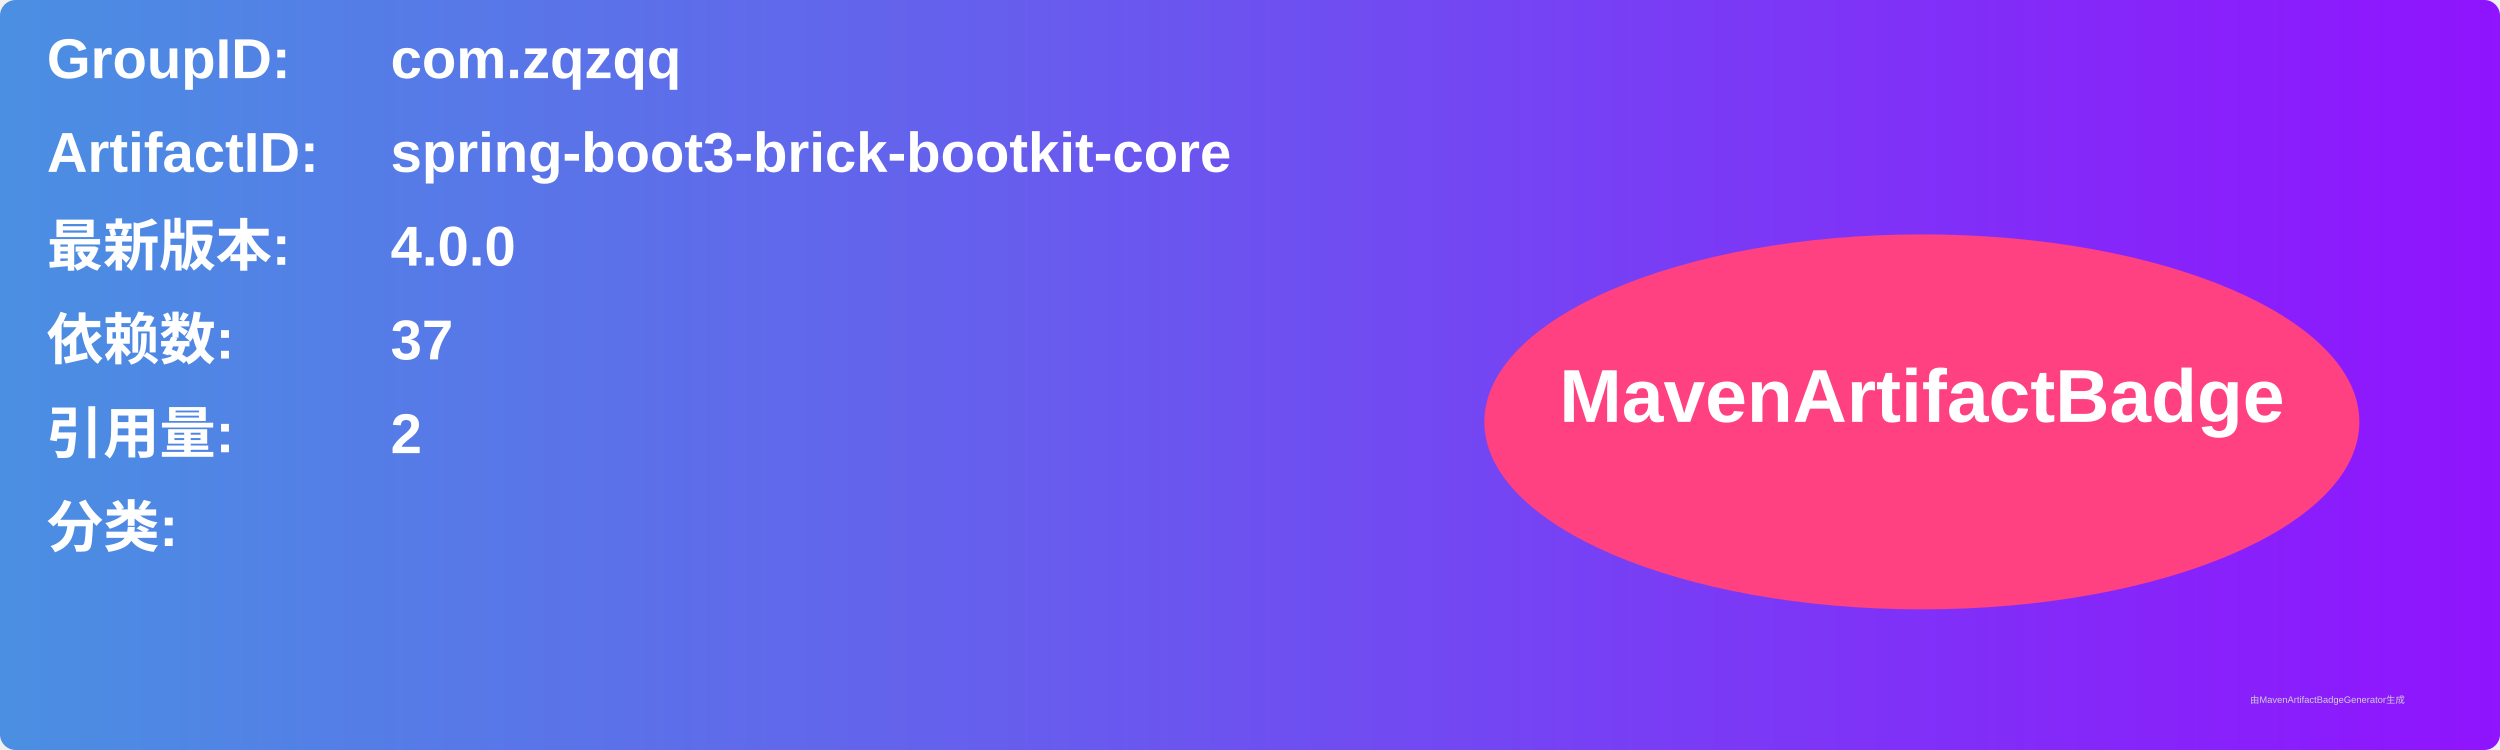
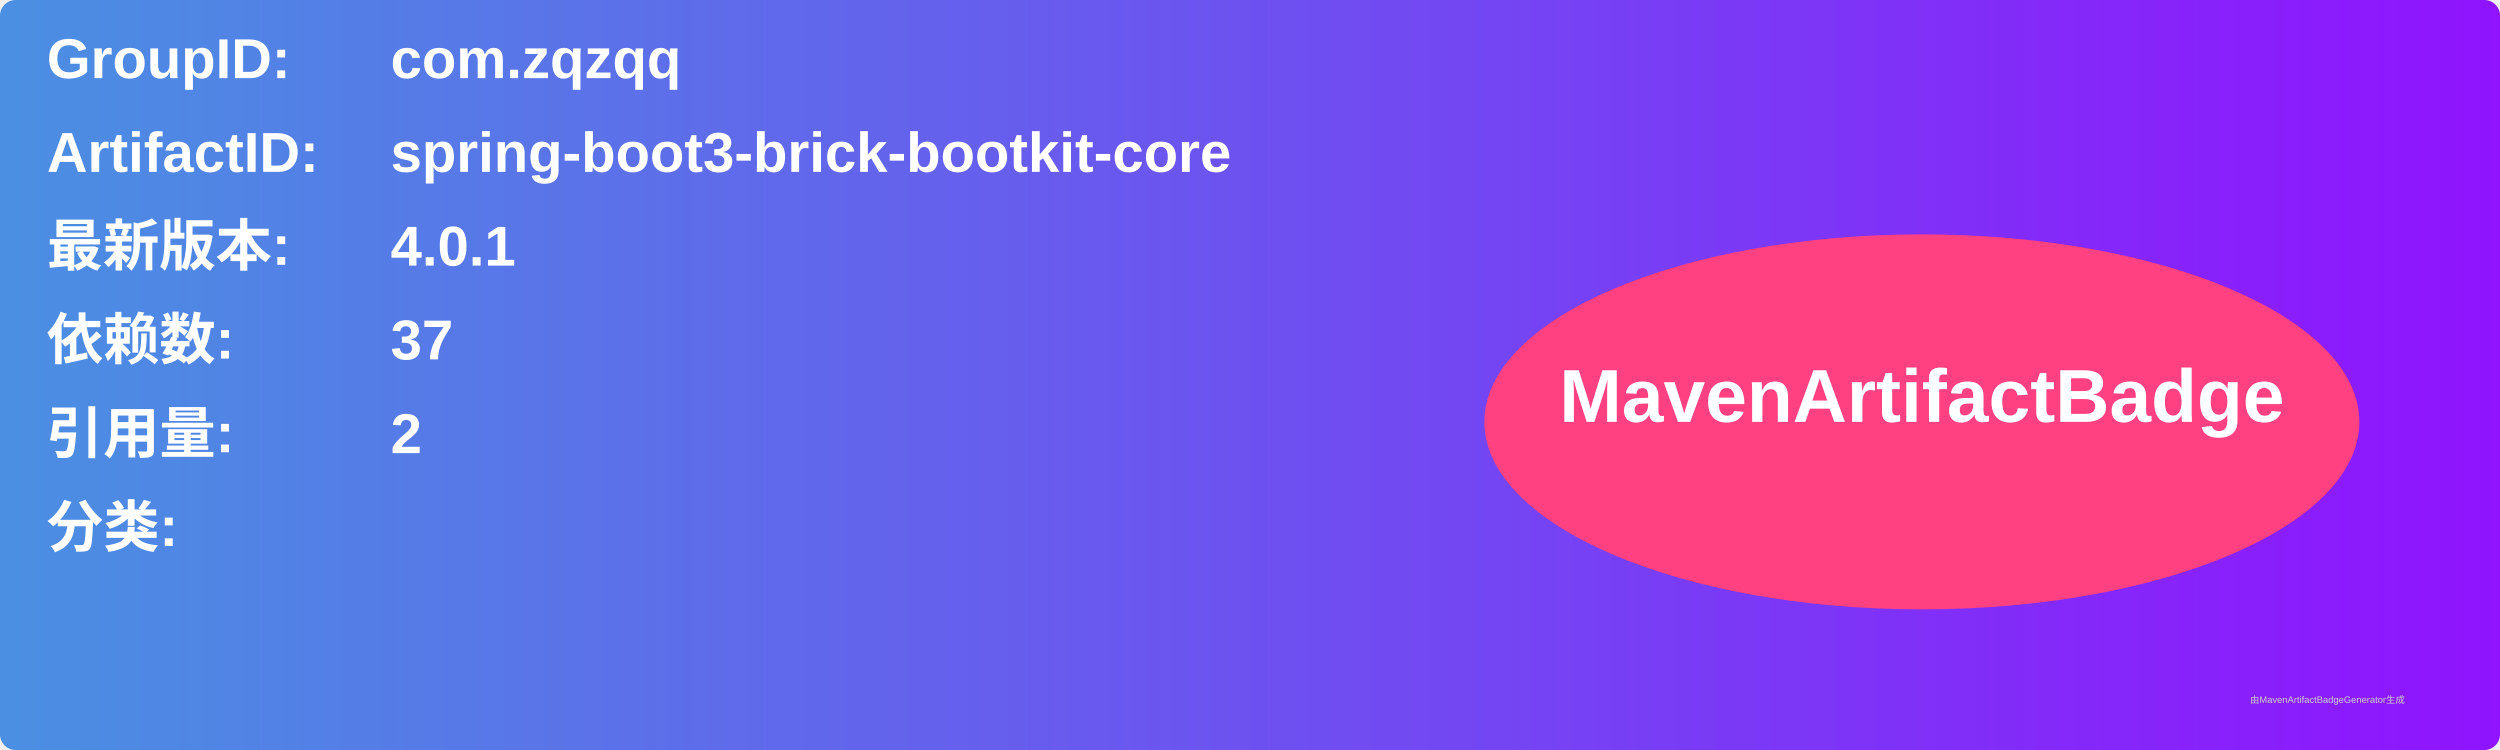
<svg xmlns="http://www.w3.org/2000/svg" width="800" height="240" viewBox="0 0 800 240">
  <linearGradient id="grad" x1="0%" y1="0%" x2="100%" y2="0%">
    <stop offset="0%" stop-color="#4a90e2" />
    <stop offset="100%" stop-color="#9013fe" />
  </linearGradient>
  <rect width="100%" height="100%" rx="5" ry="5" fill="url(#grad)" />
  <g transform="translate(15, 15)">
    <text x="0" y="10" font-family="Arial" font-size="18" fill="white" font-weight="bold" width="260">GroupID:</text>
    <text x="110" y="10" font-family="Arial" font-size="18" fill="white" font-weight="bold" width="460">com.zqzqq</text>
    <text x="0" y="40" font-family="Arial" font-size="18" fill="white" font-weight="bold" width="260">ArtifactID:</text>
    <text x="110" y="40" font-family="Arial" font-size="18" fill="white" font-weight="bold" width="460">spring-boot3-brick-bootkit-core</text>
    <text x="0" y="70" font-family="Arial" font-size="18" fill="white" font-weight="bold">最新版本:</text>
    <text x="110" y="70" font-family="Arial" font-size="18" fill="white" font-weight="bold">
-       <tspan font-weight="bold">4.0.0</tspan>
+       <tspan font-weight="bold">4.0.1</tspan>
    </text>
    <text x="0" y="100" font-family="Arial" font-size="18" fill="white" font-weight="bold">依赖数: </text>
    <text x="110" y="100" font-family="Arial" font-size="18" fill="white">
      <tspan font-weight="bold">37</tspan>
    </text>
    <text x="0" y="130" font-family="Arial" font-size="18" fill="white" font-weight="bold">引用量: </text>
    <text x="110" y="130" font-family="Arial" font-size="18" fill="white">
      <tspan font-weight="bold">2</tspan>
    </text>
    <text x="0" y="160" font-family="Arial" font-size="18" fill="white" font-weight="bold">分类:</text>
    <text x="10" y="190" font-family="Arial" font-size="10" fill="white">
      <tspan font-weight="bold" />
    </text>
    <ellipse cx="600" cy="120" rx="140" ry="60" fill="#ff4081" />
    <text x="600" y="120" text-anchor="middle" font-family="Arial" font-size="24" fill="white" font-weight="bold">MavenArtifactBadge</text>
  </g>
  <text x="720" y="225" font-family="Arial" font-size="3" fill="#d0d0d0">由MavenArtifactBadgeGenerator生成</text>
</svg>
